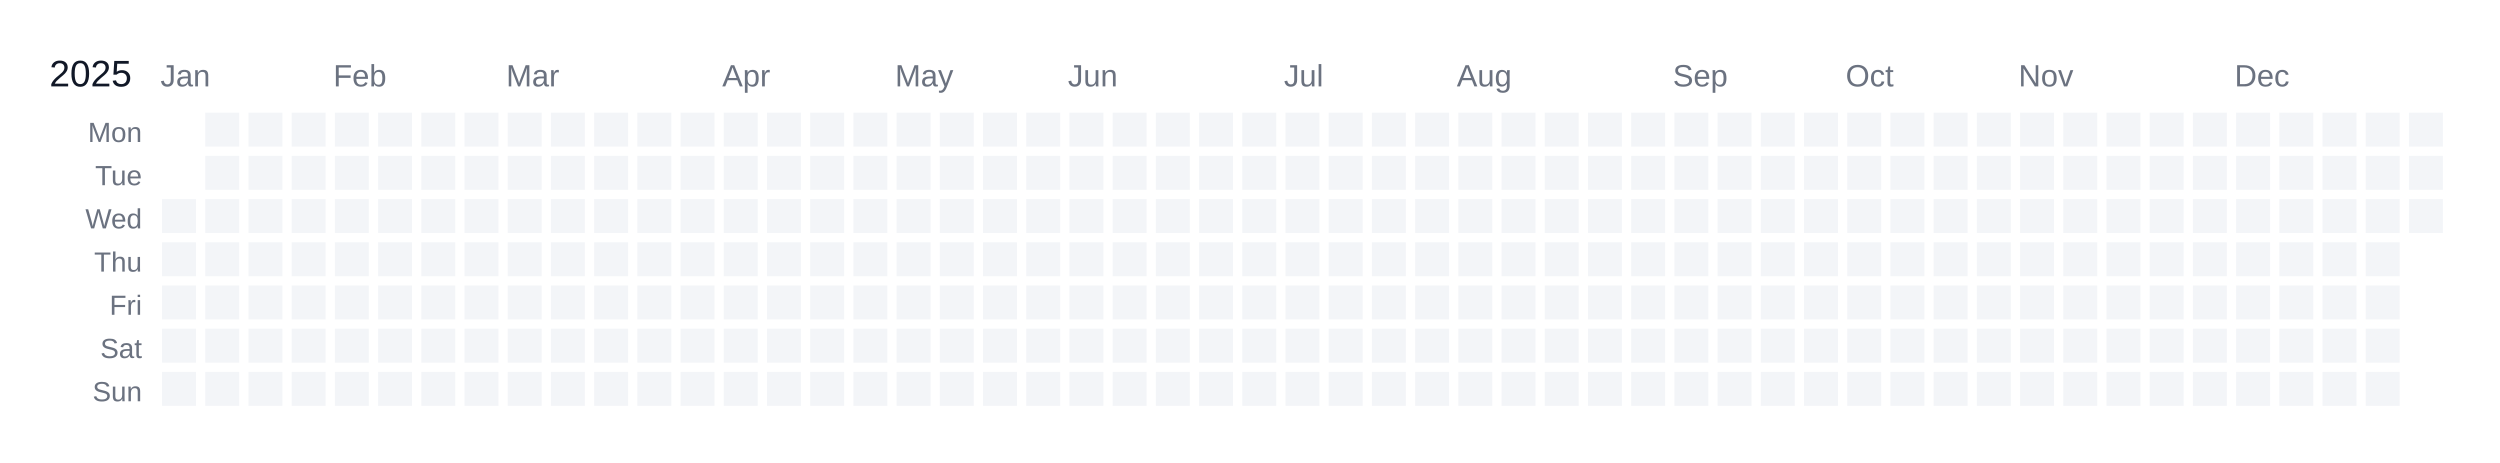
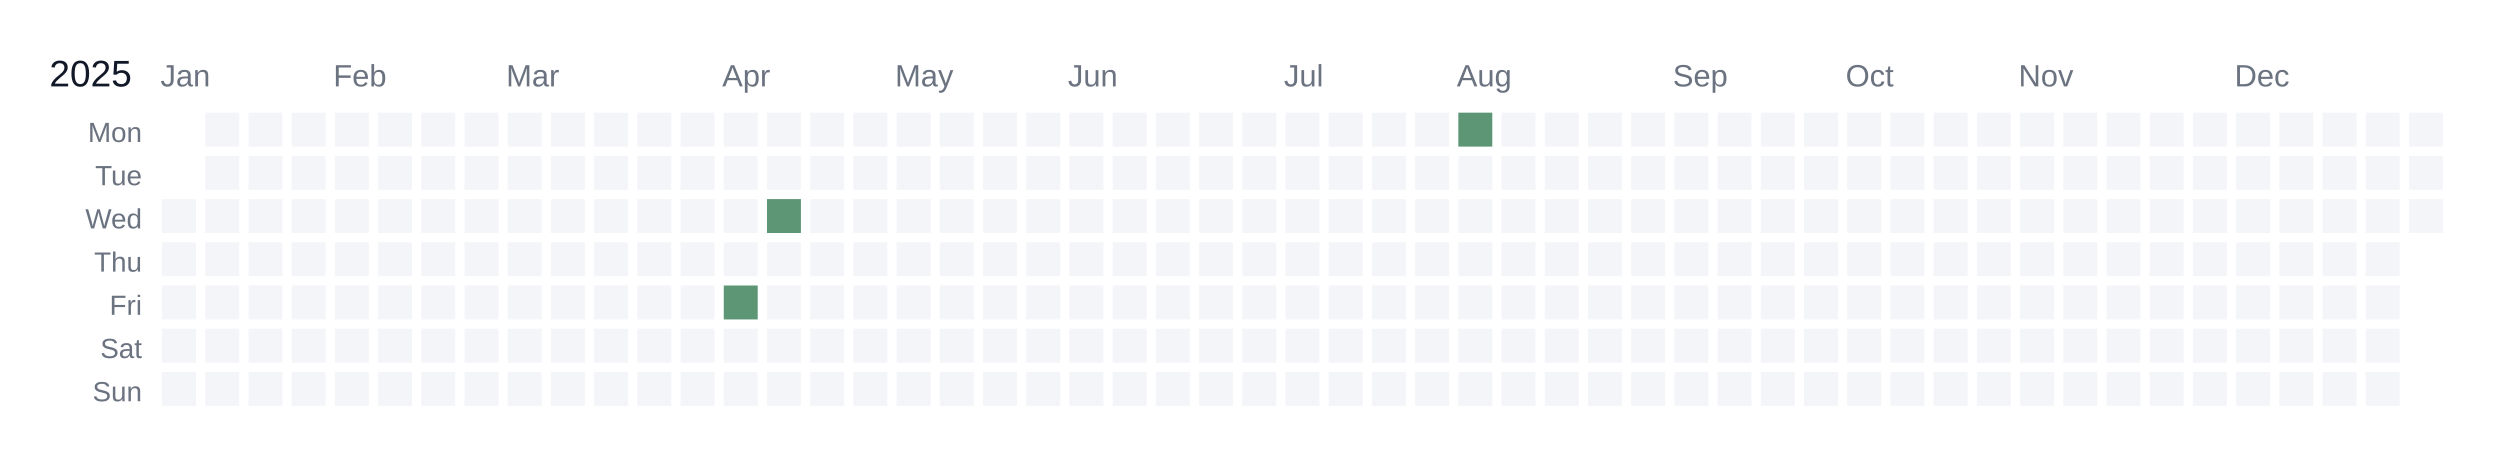
<svg xmlns="http://www.w3.org/2000/svg" width="810" height="150" viewBox="0 0 810 150">
  <rect width="810" height="150" fill="white" />
  <text x="16" y="28" font-size="12" fill="#111827" font-family="Arial, sans-serif">2025</text>
  <text x="52" y="28" font-size="10" fill="#6b7280" font-family="Arial, sans-serif">Jan</text>
  <text x="108" y="28" font-size="10" fill="#6b7280" font-family="Arial, sans-serif">Feb</text>
  <text x="164" y="28" font-size="10" fill="#6b7280" font-family="Arial, sans-serif">Mar</text>
  <text x="234" y="28" font-size="10" fill="#6b7280" font-family="Arial, sans-serif">Apr</text>
  <text x="290" y="28" font-size="10" fill="#6b7280" font-family="Arial, sans-serif">May</text>
  <text x="346" y="28" font-size="10" fill="#6b7280" font-family="Arial, sans-serif">Jun</text>
  <text x="416" y="28" font-size="10" fill="#6b7280" font-family="Arial, sans-serif">Jul</text>
  <text x="472" y="28" font-size="10" fill="#6b7280" font-family="Arial, sans-serif">Aug</text>
  <text x="542" y="28" font-size="10" fill="#6b7280" font-family="Arial, sans-serif">Sep</text>
  <text x="598" y="28" font-size="10" fill="#6b7280" font-family="Arial, sans-serif">Oct</text>
  <text x="654" y="28" font-size="10" fill="#6b7280" font-family="Arial, sans-serif">Nov</text>
  <text x="724" y="28" font-size="10" fill="#6b7280" font-family="Arial, sans-serif">Dec</text>
  <text x="46" y="46" font-size="9" fill="#6b7280" font-family="Arial, sans-serif" text-anchor="end">Mon</text>
  <text x="46" y="60" font-size="9" fill="#6b7280" font-family="Arial, sans-serif" text-anchor="end">Tue</text>
  <text x="46" y="74" font-size="9" fill="#6b7280" font-family="Arial, sans-serif" text-anchor="end">Wed</text>
  <text x="46" y="88" font-size="9" fill="#6b7280" font-family="Arial, sans-serif" text-anchor="end">Thu</text>
  <text x="46" y="102" font-size="9" fill="#6b7280" font-family="Arial, sans-serif" text-anchor="end">Fri</text>
  <text x="46" y="116" font-size="9" fill="#6b7280" font-family="Arial, sans-serif" text-anchor="end">Sat</text>
  <text x="46" y="130" font-size="9" fill="#6b7280" font-family="Arial, sans-serif" text-anchor="end">Sun</text>
  <g transform="translate(52,36)">
    <rect x="0" y="0" width="12" height="12" fill="#ffffff" stroke="#ffffff" stroke-width="1" />
    <rect x="0" y="14" width="12" height="12" fill="#ffffff" stroke="#ffffff" stroke-width="1" />
    <rect x="0" y="28" width="12" height="12" fill="#f3f5f8" stroke="#ffffff" stroke-width="1" data-date="2025-01-01" />
    <rect x="0" y="42" width="12" height="12" fill="#f3f5f8" stroke="#ffffff" stroke-width="1" data-date="2025-01-02" />
    <rect x="0" y="56" width="12" height="12" fill="#f3f5f8" stroke="#ffffff" stroke-width="1" data-date="2025-01-03" />
    <rect x="0" y="70" width="12" height="12" fill="#f3f5f8" stroke="#ffffff" stroke-width="1" data-date="2025-01-04" />
    <rect x="0" y="84" width="12" height="12" fill="#f3f5f8" stroke="#ffffff" stroke-width="1" data-date="2025-01-05" />
    <rect x="14" y="0" width="12" height="12" fill="#f3f5f8" stroke="#ffffff" stroke-width="1" data-date="2025-01-06" />
    <rect x="14" y="14" width="12" height="12" fill="#f3f5f8" stroke="#ffffff" stroke-width="1" data-date="2025-01-07" />
    <rect x="14" y="28" width="12" height="12" fill="#f3f5f8" stroke="#ffffff" stroke-width="1" data-date="2025-01-08" />
    <rect x="14" y="42" width="12" height="12" fill="#f3f5f8" stroke="#ffffff" stroke-width="1" data-date="2025-01-09" />
    <rect x="14" y="56" width="12" height="12" fill="#f3f5f8" stroke="#ffffff" stroke-width="1" data-date="2025-01-10" />
    <rect x="14" y="70" width="12" height="12" fill="#f3f5f8" stroke="#ffffff" stroke-width="1" data-date="2025-01-11" />
    <rect x="14" y="84" width="12" height="12" fill="#f3f5f8" stroke="#ffffff" stroke-width="1" data-date="2025-01-12" />
    <rect x="28" y="0" width="12" height="12" fill="#f3f5f8" stroke="#ffffff" stroke-width="1" data-date="2025-01-13" />
    <rect x="28" y="14" width="12" height="12" fill="#f3f5f8" stroke="#ffffff" stroke-width="1" data-date="2025-01-14" />
    <rect x="28" y="28" width="12" height="12" fill="#f3f5f8" stroke="#ffffff" stroke-width="1" data-date="2025-01-15" />
    <rect x="28" y="42" width="12" height="12" fill="#f3f5f8" stroke="#ffffff" stroke-width="1" data-date="2025-01-16" />
    <rect x="28" y="56" width="12" height="12" fill="#f3f5f8" stroke="#ffffff" stroke-width="1" data-date="2025-01-17" />
    <rect x="28" y="70" width="12" height="12" fill="#f3f5f8" stroke="#ffffff" stroke-width="1" data-date="2025-01-18" />
    <rect x="28" y="84" width="12" height="12" fill="#f3f5f8" stroke="#ffffff" stroke-width="1" data-date="2025-01-19" />
    <rect x="42" y="0" width="12" height="12" fill="#f3f5f8" stroke="#ffffff" stroke-width="1" data-date="2025-01-20" />
    <rect x="42" y="14" width="12" height="12" fill="#f3f5f8" stroke="#ffffff" stroke-width="1" data-date="2025-01-21" />
    <rect x="42" y="28" width="12" height="12" fill="#f3f5f8" stroke="#ffffff" stroke-width="1" data-date="2025-01-22" />
    <rect x="42" y="42" width="12" height="12" fill="#f3f5f8" stroke="#ffffff" stroke-width="1" data-date="2025-01-23" />
    <rect x="42" y="56" width="12" height="12" fill="#f3f5f8" stroke="#ffffff" stroke-width="1" data-date="2025-01-24" />
    <rect x="42" y="70" width="12" height="12" fill="#f3f5f8" stroke="#ffffff" stroke-width="1" data-date="2025-01-25" />
    <rect x="42" y="84" width="12" height="12" fill="#f3f5f8" stroke="#ffffff" stroke-width="1" data-date="2025-01-26" />
    <rect x="56" y="0" width="12" height="12" fill="#f3f5f8" stroke="#ffffff" stroke-width="1" data-date="2025-01-27" />
    <rect x="56" y="14" width="12" height="12" fill="#f3f5f8" stroke="#ffffff" stroke-width="1" data-date="2025-01-28" />
    <rect x="56" y="28" width="12" height="12" fill="#f3f5f8" stroke="#ffffff" stroke-width="1" data-date="2025-01-29" />
    <rect x="56" y="42" width="12" height="12" fill="#f3f5f8" stroke="#ffffff" stroke-width="1" data-date="2025-01-30" />
    <rect x="56" y="56" width="12" height="12" fill="#f3f5f8" stroke="#ffffff" stroke-width="1" data-date="2025-01-31" />
    <rect x="56" y="70" width="12" height="12" fill="#f3f5f8" stroke="#ffffff" stroke-width="1" data-date="2025-02-01" />
    <rect x="56" y="84" width="12" height="12" fill="#f3f5f8" stroke="#ffffff" stroke-width="1" data-date="2025-02-02" />
    <rect x="70" y="0" width="12" height="12" fill="#f3f5f8" stroke="#ffffff" stroke-width="1" data-date="2025-02-03" />
    <rect x="70" y="14" width="12" height="12" fill="#f3f5f8" stroke="#ffffff" stroke-width="1" data-date="2025-02-04" />
    <rect x="70" y="28" width="12" height="12" fill="#f3f5f8" stroke="#ffffff" stroke-width="1" data-date="2025-02-05" />
    <rect x="70" y="42" width="12" height="12" fill="#f3f5f8" stroke="#ffffff" stroke-width="1" data-date="2025-02-06" />
    <rect x="70" y="56" width="12" height="12" fill="#f3f5f8" stroke="#ffffff" stroke-width="1" data-date="2025-02-07" />
    <rect x="70" y="70" width="12" height="12" fill="#f3f5f8" stroke="#ffffff" stroke-width="1" data-date="2025-02-08" />
    <rect x="70" y="84" width="12" height="12" fill="#f3f5f8" stroke="#ffffff" stroke-width="1" data-date="2025-02-09" />
    <rect x="84" y="0" width="12" height="12" fill="#f3f5f8" stroke="#ffffff" stroke-width="1" data-date="2025-02-10" />
    <rect x="84" y="14" width="12" height="12" fill="#f3f5f8" stroke="#ffffff" stroke-width="1" data-date="2025-02-11" />
    <rect x="84" y="28" width="12" height="12" fill="#f3f5f8" stroke="#ffffff" stroke-width="1" data-date="2025-02-12" />
    <rect x="84" y="42" width="12" height="12" fill="#f3f5f8" stroke="#ffffff" stroke-width="1" data-date="2025-02-13" />
    <rect x="84" y="56" width="12" height="12" fill="#f3f5f8" stroke="#ffffff" stroke-width="1" data-date="2025-02-14" />
    <rect x="84" y="70" width="12" height="12" fill="#f3f5f8" stroke="#ffffff" stroke-width="1" data-date="2025-02-15" />
    <rect x="84" y="84" width="12" height="12" fill="#f3f5f8" stroke="#ffffff" stroke-width="1" data-date="2025-02-16" />
    <rect x="98" y="0" width="12" height="12" fill="#f3f5f8" stroke="#ffffff" stroke-width="1" data-date="2025-02-17" />
    <rect x="98" y="14" width="12" height="12" fill="#f3f5f8" stroke="#ffffff" stroke-width="1" data-date="2025-02-18" />
    <rect x="98" y="28" width="12" height="12" fill="#f3f5f8" stroke="#ffffff" stroke-width="1" data-date="2025-02-19" />
    <rect x="98" y="42" width="12" height="12" fill="#f3f5f8" stroke="#ffffff" stroke-width="1" data-date="2025-02-20" />
    <rect x="98" y="56" width="12" height="12" fill="#f3f5f8" stroke="#ffffff" stroke-width="1" data-date="2025-02-21" />
    <rect x="98" y="70" width="12" height="12" fill="#f3f5f8" stroke="#ffffff" stroke-width="1" data-date="2025-02-22" />
    <rect x="98" y="84" width="12" height="12" fill="#f3f5f8" stroke="#ffffff" stroke-width="1" data-date="2025-02-23" />
    <rect x="112" y="0" width="12" height="12" fill="#f3f5f8" stroke="#ffffff" stroke-width="1" data-date="2025-02-24" />
    <rect x="112" y="14" width="12" height="12" fill="#f3f5f8" stroke="#ffffff" stroke-width="1" data-date="2025-02-25" />
    <rect x="112" y="28" width="12" height="12" fill="#f3f5f8" stroke="#ffffff" stroke-width="1" data-date="2025-02-26" />
    <rect x="112" y="42" width="12" height="12" fill="#f3f5f8" stroke="#ffffff" stroke-width="1" data-date="2025-02-27" />
    <rect x="112" y="56" width="12" height="12" fill="#f3f5f8" stroke="#ffffff" stroke-width="1" data-date="2025-02-28" />
    <rect x="112" y="70" width="12" height="12" fill="#f3f5f8" stroke="#ffffff" stroke-width="1" data-date="2025-03-01" />
    <rect x="112" y="84" width="12" height="12" fill="#f3f5f8" stroke="#ffffff" stroke-width="1" data-date="2025-03-02" />
    <rect x="126" y="0" width="12" height="12" fill="#f3f5f8" stroke="#ffffff" stroke-width="1" data-date="2025-03-03" />
    <rect x="126" y="14" width="12" height="12" fill="#f3f5f8" stroke="#ffffff" stroke-width="1" data-date="2025-03-04" />
    <rect x="126" y="28" width="12" height="12" fill="#f3f5f8" stroke="#ffffff" stroke-width="1" data-date="2025-03-05" />
    <rect x="126" y="42" width="12" height="12" fill="#f3f5f8" stroke="#ffffff" stroke-width="1" data-date="2025-03-06" />
    <rect x="126" y="56" width="12" height="12" fill="#f3f5f8" stroke="#ffffff" stroke-width="1" data-date="2025-03-07" />
    <rect x="126" y="70" width="12" height="12" fill="#f3f5f8" stroke="#ffffff" stroke-width="1" data-date="2025-03-08" />
    <rect x="126" y="84" width="12" height="12" fill="#f3f5f8" stroke="#ffffff" stroke-width="1" data-date="2025-03-09" />
    <rect x="140" y="0" width="12" height="12" fill="#f3f5f8" stroke="#ffffff" stroke-width="1" data-date="2025-03-10" />
    <rect x="140" y="14" width="12" height="12" fill="#f3f5f8" stroke="#ffffff" stroke-width="1" data-date="2025-03-11" />
    <rect x="140" y="28" width="12" height="12" fill="#f3f5f8" stroke="#ffffff" stroke-width="1" data-date="2025-03-12" />
    <rect x="140" y="42" width="12" height="12" fill="#f3f5f8" stroke="#ffffff" stroke-width="1" data-date="2025-03-13" />
    <rect x="140" y="56" width="12" height="12" fill="#f3f5f8" stroke="#ffffff" stroke-width="1" data-date="2025-03-14" />
    <rect x="140" y="70" width="12" height="12" fill="#f3f5f8" stroke="#ffffff" stroke-width="1" data-date="2025-03-15" />
    <rect x="140" y="84" width="12" height="12" fill="#f3f5f8" stroke="#ffffff" stroke-width="1" data-date="2025-03-16" />
    <rect x="154" y="0" width="12" height="12" fill="#f3f5f8" stroke="#ffffff" stroke-width="1" data-date="2025-03-17" />
    <rect x="154" y="14" width="12" height="12" fill="#f3f5f8" stroke="#ffffff" stroke-width="1" data-date="2025-03-18" />
    <rect x="154" y="28" width="12" height="12" fill="#f3f5f8" stroke="#ffffff" stroke-width="1" data-date="2025-03-19" />
    <rect x="154" y="42" width="12" height="12" fill="#f3f5f8" stroke="#ffffff" stroke-width="1" data-date="2025-03-20" />
    <rect x="154" y="56" width="12" height="12" fill="#f3f5f8" stroke="#ffffff" stroke-width="1" data-date="2025-03-21" />
    <rect x="154" y="70" width="12" height="12" fill="#f3f5f8" stroke="#ffffff" stroke-width="1" data-date="2025-03-22" />
    <rect x="154" y="84" width="12" height="12" fill="#f3f5f8" stroke="#ffffff" stroke-width="1" data-date="2025-03-23" />
    <rect x="168" y="0" width="12" height="12" fill="#f3f5f8" stroke="#ffffff" stroke-width="1" data-date="2025-03-24" />
    <rect x="168" y="14" width="12" height="12" fill="#f3f5f8" stroke="#ffffff" stroke-width="1" data-date="2025-03-25" />
    <rect x="168" y="28" width="12" height="12" fill="#f3f5f8" stroke="#ffffff" stroke-width="1" data-date="2025-03-26" />
    <rect x="168" y="42" width="12" height="12" fill="#f3f5f8" stroke="#ffffff" stroke-width="1" data-date="2025-03-27" />
    <rect x="168" y="56" width="12" height="12" fill="#f3f5f8" stroke="#ffffff" stroke-width="1" data-date="2025-03-28" />
    <rect x="168" y="70" width="12" height="12" fill="#f3f5f8" stroke="#ffffff" stroke-width="1" data-date="2025-03-29" />
    <rect x="168" y="84" width="12" height="12" fill="#f3f5f8" stroke="#ffffff" stroke-width="1" data-date="2025-03-30" />
    <rect x="182" y="0" width="12" height="12" fill="#f3f5f8" stroke="#ffffff" stroke-width="1" data-date="2025-03-31" />
    <rect x="182" y="14" width="12" height="12" fill="#f3f5f8" stroke="#ffffff" stroke-width="1" data-date="2025-04-01" />
    <rect x="182" y="28" width="12" height="12" fill="#f3f5f8" stroke="#ffffff" stroke-width="1" data-date="2025-04-02" />
    <rect x="182" y="42" width="12" height="12" fill="#f3f5f8" stroke="#ffffff" stroke-width="1" data-date="2025-04-03" />
-     <rect x="182" y="56" width="12" height="12" fill="#f3f5f8" stroke="#ffffff" stroke-width="1" data-date="2025-04-04" />
+     <rect x="182" y="56" width="12" height="12" fill="#5c9674" stroke="#ffffff" stroke-width="1" data-date="2025-04-04" />
    <rect x="182" y="70" width="12" height="12" fill="#f3f5f8" stroke="#ffffff" stroke-width="1" data-date="2025-04-05" />
    <rect x="182" y="84" width="12" height="12" fill="#f3f5f8" stroke="#ffffff" stroke-width="1" data-date="2025-04-06" />
    <rect x="196" y="0" width="12" height="12" fill="#f3f5f8" stroke="#ffffff" stroke-width="1" data-date="2025-04-07" />
    <rect x="196" y="14" width="12" height="12" fill="#f3f5f8" stroke="#ffffff" stroke-width="1" data-date="2025-04-08" />
-     <rect x="196" y="28" width="12" height="12" fill="#f3f5f8" stroke="#ffffff" stroke-width="1" data-date="2025-04-09" />
+     <rect x="196" y="28" width="12" height="12" fill="#5c9674" stroke="#ffffff" stroke-width="1" data-date="2025-04-09" />
    <rect x="196" y="42" width="12" height="12" fill="#f3f5f8" stroke="#ffffff" stroke-width="1" data-date="2025-04-10" />
    <rect x="196" y="56" width="12" height="12" fill="#f3f5f8" stroke="#ffffff" stroke-width="1" data-date="2025-04-11" />
    <rect x="196" y="70" width="12" height="12" fill="#f3f5f8" stroke="#ffffff" stroke-width="1" data-date="2025-04-12" />
    <rect x="196" y="84" width="12" height="12" fill="#f3f5f8" stroke="#ffffff" stroke-width="1" data-date="2025-04-13" />
    <rect x="210" y="0" width="12" height="12" fill="#f3f5f8" stroke="#ffffff" stroke-width="1" data-date="2025-04-14" />
    <rect x="210" y="14" width="12" height="12" fill="#f3f5f8" stroke="#ffffff" stroke-width="1" data-date="2025-04-15" />
    <rect x="210" y="28" width="12" height="12" fill="#f3f5f8" stroke="#ffffff" stroke-width="1" data-date="2025-04-16" />
    <rect x="210" y="42" width="12" height="12" fill="#f3f5f8" stroke="#ffffff" stroke-width="1" data-date="2025-04-17" />
    <rect x="210" y="56" width="12" height="12" fill="#f3f5f8" stroke="#ffffff" stroke-width="1" data-date="2025-04-18" />
    <rect x="210" y="70" width="12" height="12" fill="#f3f5f8" stroke="#ffffff" stroke-width="1" data-date="2025-04-19" />
    <rect x="210" y="84" width="12" height="12" fill="#f3f5f8" stroke="#ffffff" stroke-width="1" data-date="2025-04-20" />
    <rect x="224" y="0" width="12" height="12" fill="#f3f5f8" stroke="#ffffff" stroke-width="1" data-date="2025-04-21" />
    <rect x="224" y="14" width="12" height="12" fill="#f3f5f8" stroke="#ffffff" stroke-width="1" data-date="2025-04-22" />
    <rect x="224" y="28" width="12" height="12" fill="#f3f5f8" stroke="#ffffff" stroke-width="1" data-date="2025-04-23" />
    <rect x="224" y="42" width="12" height="12" fill="#f3f5f8" stroke="#ffffff" stroke-width="1" data-date="2025-04-24" />
    <rect x="224" y="56" width="12" height="12" fill="#f3f5f8" stroke="#ffffff" stroke-width="1" data-date="2025-04-25" />
    <rect x="224" y="70" width="12" height="12" fill="#f3f5f8" stroke="#ffffff" stroke-width="1" data-date="2025-04-26" />
    <rect x="224" y="84" width="12" height="12" fill="#f3f5f8" stroke="#ffffff" stroke-width="1" data-date="2025-04-27" />
    <rect x="238" y="0" width="12" height="12" fill="#f3f5f8" stroke="#ffffff" stroke-width="1" data-date="2025-04-28" />
    <rect x="238" y="14" width="12" height="12" fill="#f3f5f8" stroke="#ffffff" stroke-width="1" data-date="2025-04-29" />
    <rect x="238" y="28" width="12" height="12" fill="#f3f5f8" stroke="#ffffff" stroke-width="1" data-date="2025-04-30" />
    <rect x="238" y="42" width="12" height="12" fill="#f3f5f8" stroke="#ffffff" stroke-width="1" data-date="2025-05-01" />
    <rect x="238" y="56" width="12" height="12" fill="#f3f5f8" stroke="#ffffff" stroke-width="1" data-date="2025-05-02" />
    <rect x="238" y="70" width="12" height="12" fill="#f3f5f8" stroke="#ffffff" stroke-width="1" data-date="2025-05-03" />
    <rect x="238" y="84" width="12" height="12" fill="#f3f5f8" stroke="#ffffff" stroke-width="1" data-date="2025-05-04" />
    <rect x="252" y="0" width="12" height="12" fill="#f3f5f8" stroke="#ffffff" stroke-width="1" data-date="2025-05-05" />
    <rect x="252" y="14" width="12" height="12" fill="#f3f5f8" stroke="#ffffff" stroke-width="1" data-date="2025-05-06" />
    <rect x="252" y="28" width="12" height="12" fill="#f3f5f8" stroke="#ffffff" stroke-width="1" data-date="2025-05-07" />
    <rect x="252" y="42" width="12" height="12" fill="#f3f5f8" stroke="#ffffff" stroke-width="1" data-date="2025-05-08" />
    <rect x="252" y="56" width="12" height="12" fill="#f3f5f8" stroke="#ffffff" stroke-width="1" data-date="2025-05-09" />
    <rect x="252" y="70" width="12" height="12" fill="#f3f5f8" stroke="#ffffff" stroke-width="1" data-date="2025-05-10" />
    <rect x="252" y="84" width="12" height="12" fill="#f3f5f8" stroke="#ffffff" stroke-width="1" data-date="2025-05-11" />
    <rect x="266" y="0" width="12" height="12" fill="#f3f5f8" stroke="#ffffff" stroke-width="1" data-date="2025-05-12" />
    <rect x="266" y="14" width="12" height="12" fill="#f3f5f8" stroke="#ffffff" stroke-width="1" data-date="2025-05-13" />
    <rect x="266" y="28" width="12" height="12" fill="#f3f5f8" stroke="#ffffff" stroke-width="1" data-date="2025-05-14" />
    <rect x="266" y="42" width="12" height="12" fill="#f3f5f8" stroke="#ffffff" stroke-width="1" data-date="2025-05-15" />
    <rect x="266" y="56" width="12" height="12" fill="#f3f5f8" stroke="#ffffff" stroke-width="1" data-date="2025-05-16" />
    <rect x="266" y="70" width="12" height="12" fill="#f3f5f8" stroke="#ffffff" stroke-width="1" data-date="2025-05-17" />
    <rect x="266" y="84" width="12" height="12" fill="#f3f5f8" stroke="#ffffff" stroke-width="1" data-date="2025-05-18" />
    <rect x="280" y="0" width="12" height="12" fill="#f3f5f8" stroke="#ffffff" stroke-width="1" data-date="2025-05-19" />
    <rect x="280" y="14" width="12" height="12" fill="#f3f5f8" stroke="#ffffff" stroke-width="1" data-date="2025-05-20" />
    <rect x="280" y="28" width="12" height="12" fill="#f3f5f8" stroke="#ffffff" stroke-width="1" data-date="2025-05-21" />
    <rect x="280" y="42" width="12" height="12" fill="#f3f5f8" stroke="#ffffff" stroke-width="1" data-date="2025-05-22" />
    <rect x="280" y="56" width="12" height="12" fill="#f3f5f8" stroke="#ffffff" stroke-width="1" data-date="2025-05-23" />
    <rect x="280" y="70" width="12" height="12" fill="#f3f5f8" stroke="#ffffff" stroke-width="1" data-date="2025-05-24" />
    <rect x="280" y="84" width="12" height="12" fill="#f3f5f8" stroke="#ffffff" stroke-width="1" data-date="2025-05-25" />
    <rect x="294" y="0" width="12" height="12" fill="#f3f5f8" stroke="#ffffff" stroke-width="1" data-date="2025-05-26" />
    <rect x="294" y="14" width="12" height="12" fill="#f3f5f8" stroke="#ffffff" stroke-width="1" data-date="2025-05-27" />
    <rect x="294" y="28" width="12" height="12" fill="#f3f5f8" stroke="#ffffff" stroke-width="1" data-date="2025-05-28" />
    <rect x="294" y="42" width="12" height="12" fill="#f3f5f8" stroke="#ffffff" stroke-width="1" data-date="2025-05-29" />
    <rect x="294" y="56" width="12" height="12" fill="#f3f5f8" stroke="#ffffff" stroke-width="1" data-date="2025-05-30" />
    <rect x="294" y="70" width="12" height="12" fill="#f3f5f8" stroke="#ffffff" stroke-width="1" data-date="2025-05-31" />
    <rect x="294" y="84" width="12" height="12" fill="#f3f5f8" stroke="#ffffff" stroke-width="1" data-date="2025-06-01" />
    <rect x="308" y="0" width="12" height="12" fill="#f3f5f8" stroke="#ffffff" stroke-width="1" data-date="2025-06-02" />
    <rect x="308" y="14" width="12" height="12" fill="#f3f5f8" stroke="#ffffff" stroke-width="1" data-date="2025-06-03" />
    <rect x="308" y="28" width="12" height="12" fill="#f3f5f8" stroke="#ffffff" stroke-width="1" data-date="2025-06-04" />
    <rect x="308" y="42" width="12" height="12" fill="#f3f5f8" stroke="#ffffff" stroke-width="1" data-date="2025-06-05" />
    <rect x="308" y="56" width="12" height="12" fill="#f3f5f8" stroke="#ffffff" stroke-width="1" data-date="2025-06-06" />
    <rect x="308" y="70" width="12" height="12" fill="#f3f5f8" stroke="#ffffff" stroke-width="1" data-date="2025-06-07" />
    <rect x="308" y="84" width="12" height="12" fill="#f3f5f8" stroke="#ffffff" stroke-width="1" data-date="2025-06-08" />
    <rect x="322" y="0" width="12" height="12" fill="#f3f5f8" stroke="#ffffff" stroke-width="1" data-date="2025-06-09" />
    <rect x="322" y="14" width="12" height="12" fill="#f3f5f8" stroke="#ffffff" stroke-width="1" data-date="2025-06-10" />
    <rect x="322" y="28" width="12" height="12" fill="#f3f5f8" stroke="#ffffff" stroke-width="1" data-date="2025-06-11" />
    <rect x="322" y="42" width="12" height="12" fill="#f3f5f8" stroke="#ffffff" stroke-width="1" data-date="2025-06-12" />
    <rect x="322" y="56" width="12" height="12" fill="#f3f5f8" stroke="#ffffff" stroke-width="1" data-date="2025-06-13" />
    <rect x="322" y="70" width="12" height="12" fill="#f3f5f8" stroke="#ffffff" stroke-width="1" data-date="2025-06-14" />
    <rect x="322" y="84" width="12" height="12" fill="#f3f5f8" stroke="#ffffff" stroke-width="1" data-date="2025-06-15" />
    <rect x="336" y="0" width="12" height="12" fill="#f3f5f8" stroke="#ffffff" stroke-width="1" data-date="2025-06-16" />
    <rect x="336" y="14" width="12" height="12" fill="#f3f5f8" stroke="#ffffff" stroke-width="1" data-date="2025-06-17" />
    <rect x="336" y="28" width="12" height="12" fill="#f3f5f8" stroke="#ffffff" stroke-width="1" data-date="2025-06-18" />
    <rect x="336" y="42" width="12" height="12" fill="#f3f5f8" stroke="#ffffff" stroke-width="1" data-date="2025-06-19" />
    <rect x="336" y="56" width="12" height="12" fill="#f3f5f8" stroke="#ffffff" stroke-width="1" data-date="2025-06-20" />
    <rect x="336" y="70" width="12" height="12" fill="#f3f5f8" stroke="#ffffff" stroke-width="1" data-date="2025-06-21" />
    <rect x="336" y="84" width="12" height="12" fill="#f3f5f8" stroke="#ffffff" stroke-width="1" data-date="2025-06-22" />
    <rect x="350" y="0" width="12" height="12" fill="#f3f5f8" stroke="#ffffff" stroke-width="1" data-date="2025-06-23" />
    <rect x="350" y="14" width="12" height="12" fill="#f3f5f8" stroke="#ffffff" stroke-width="1" data-date="2025-06-24" />
    <rect x="350" y="28" width="12" height="12" fill="#f3f5f8" stroke="#ffffff" stroke-width="1" data-date="2025-06-25" />
    <rect x="350" y="42" width="12" height="12" fill="#f3f5f8" stroke="#ffffff" stroke-width="1" data-date="2025-06-26" />
    <rect x="350" y="56" width="12" height="12" fill="#f3f5f8" stroke="#ffffff" stroke-width="1" data-date="2025-06-27" />
    <rect x="350" y="70" width="12" height="12" fill="#f3f5f8" stroke="#ffffff" stroke-width="1" data-date="2025-06-28" />
    <rect x="350" y="84" width="12" height="12" fill="#f3f5f8" stroke="#ffffff" stroke-width="1" data-date="2025-06-29" />
    <rect x="364" y="0" width="12" height="12" fill="#f3f5f8" stroke="#ffffff" stroke-width="1" data-date="2025-06-30" />
    <rect x="364" y="14" width="12" height="12" fill="#f3f5f8" stroke="#ffffff" stroke-width="1" data-date="2025-07-01" />
    <rect x="364" y="28" width="12" height="12" fill="#f3f5f8" stroke="#ffffff" stroke-width="1" data-date="2025-07-02" />
    <rect x="364" y="42" width="12" height="12" fill="#f3f5f8" stroke="#ffffff" stroke-width="1" data-date="2025-07-03" />
    <rect x="364" y="56" width="12" height="12" fill="#f3f5f8" stroke="#ffffff" stroke-width="1" data-date="2025-07-04" />
    <rect x="364" y="70" width="12" height="12" fill="#f3f5f8" stroke="#ffffff" stroke-width="1" data-date="2025-07-05" />
    <rect x="364" y="84" width="12" height="12" fill="#f3f5f8" stroke="#ffffff" stroke-width="1" data-date="2025-07-06" />
    <rect x="378" y="0" width="12" height="12" fill="#f3f5f8" stroke="#ffffff" stroke-width="1" data-date="2025-07-07" />
    <rect x="378" y="14" width="12" height="12" fill="#f3f5f8" stroke="#ffffff" stroke-width="1" data-date="2025-07-08" />
    <rect x="378" y="28" width="12" height="12" fill="#f3f5f8" stroke="#ffffff" stroke-width="1" data-date="2025-07-09" />
    <rect x="378" y="42" width="12" height="12" fill="#f3f5f8" stroke="#ffffff" stroke-width="1" data-date="2025-07-10" />
    <rect x="378" y="56" width="12" height="12" fill="#f3f5f8" stroke="#ffffff" stroke-width="1" data-date="2025-07-11" />
    <rect x="378" y="70" width="12" height="12" fill="#f3f5f8" stroke="#ffffff" stroke-width="1" data-date="2025-07-12" />
    <rect x="378" y="84" width="12" height="12" fill="#f3f5f8" stroke="#ffffff" stroke-width="1" data-date="2025-07-13" />
    <rect x="392" y="0" width="12" height="12" fill="#f3f5f8" stroke="#ffffff" stroke-width="1" data-date="2025-07-14" />
    <rect x="392" y="14" width="12" height="12" fill="#f3f5f8" stroke="#ffffff" stroke-width="1" data-date="2025-07-15" />
    <rect x="392" y="28" width="12" height="12" fill="#f3f5f8" stroke="#ffffff" stroke-width="1" data-date="2025-07-16" />
    <rect x="392" y="42" width="12" height="12" fill="#f3f5f8" stroke="#ffffff" stroke-width="1" data-date="2025-07-17" />
    <rect x="392" y="56" width="12" height="12" fill="#f3f5f8" stroke="#ffffff" stroke-width="1" data-date="2025-07-18" />
    <rect x="392" y="70" width="12" height="12" fill="#f3f5f8" stroke="#ffffff" stroke-width="1" data-date="2025-07-19" />
    <rect x="392" y="84" width="12" height="12" fill="#f3f5f8" stroke="#ffffff" stroke-width="1" data-date="2025-07-20" />
    <rect x="406" y="0" width="12" height="12" fill="#f3f5f8" stroke="#ffffff" stroke-width="1" data-date="2025-07-21" />
    <rect x="406" y="14" width="12" height="12" fill="#f3f5f8" stroke="#ffffff" stroke-width="1" data-date="2025-07-22" />
    <rect x="406" y="28" width="12" height="12" fill="#f3f5f8" stroke="#ffffff" stroke-width="1" data-date="2025-07-23" />
    <rect x="406" y="42" width="12" height="12" fill="#f3f5f8" stroke="#ffffff" stroke-width="1" data-date="2025-07-24" />
    <rect x="406" y="56" width="12" height="12" fill="#f3f5f8" stroke="#ffffff" stroke-width="1" data-date="2025-07-25" />
    <rect x="406" y="70" width="12" height="12" fill="#f3f5f8" stroke="#ffffff" stroke-width="1" data-date="2025-07-26" />
    <rect x="406" y="84" width="12" height="12" fill="#f3f5f8" stroke="#ffffff" stroke-width="1" data-date="2025-07-27" />
-     <rect x="420" y="0" width="12" height="12" fill="#f3f5f8" stroke="#ffffff" stroke-width="1" data-date="2025-07-28" />
+     <rect x="420" y="0" width="12" height="12" fill="#5c9674" stroke="#ffffff" stroke-width="1" data-date="2025-07-28" />
    <rect x="420" y="14" width="12" height="12" fill="#f3f5f8" stroke="#ffffff" stroke-width="1" data-date="2025-07-29" />
    <rect x="420" y="28" width="12" height="12" fill="#f3f5f8" stroke="#ffffff" stroke-width="1" data-date="2025-07-30" />
    <rect x="420" y="42" width="12" height="12" fill="#f3f5f8" stroke="#ffffff" stroke-width="1" data-date="2025-07-31" />
    <rect x="420" y="56" width="12" height="12" fill="#f3f5f8" stroke="#ffffff" stroke-width="1" data-date="2025-08-01" />
    <rect x="420" y="70" width="12" height="12" fill="#f3f5f8" stroke="#ffffff" stroke-width="1" data-date="2025-08-02" />
    <rect x="420" y="84" width="12" height="12" fill="#f3f5f8" stroke="#ffffff" stroke-width="1" data-date="2025-08-03" />
    <rect x="434" y="0" width="12" height="12" fill="#f3f5f8" stroke="#ffffff" stroke-width="1" data-date="2025-08-04" />
    <rect x="434" y="14" width="12" height="12" fill="#f3f5f8" stroke="#ffffff" stroke-width="1" data-date="2025-08-05" />
    <rect x="434" y="28" width="12" height="12" fill="#f3f5f8" stroke="#ffffff" stroke-width="1" data-date="2025-08-06" />
    <rect x="434" y="42" width="12" height="12" fill="#f3f5f8" stroke="#ffffff" stroke-width="1" data-date="2025-08-07" />
    <rect x="434" y="56" width="12" height="12" fill="#f3f5f8" stroke="#ffffff" stroke-width="1" data-date="2025-08-08" />
    <rect x="434" y="70" width="12" height="12" fill="#f3f5f8" stroke="#ffffff" stroke-width="1" data-date="2025-08-09" />
    <rect x="434" y="84" width="12" height="12" fill="#f3f5f8" stroke="#ffffff" stroke-width="1" data-date="2025-08-10" />
    <rect x="448" y="0" width="12" height="12" fill="#f3f5f8" stroke="#ffffff" stroke-width="1" data-date="2025-08-11" />
    <rect x="448" y="14" width="12" height="12" fill="#f3f5f8" stroke="#ffffff" stroke-width="1" data-date="2025-08-12" />
    <rect x="448" y="28" width="12" height="12" fill="#f3f5f8" stroke="#ffffff" stroke-width="1" data-date="2025-08-13" />
    <rect x="448" y="42" width="12" height="12" fill="#f3f5f8" stroke="#ffffff" stroke-width="1" data-date="2025-08-14" />
    <rect x="448" y="56" width="12" height="12" fill="#f3f5f8" stroke="#ffffff" stroke-width="1" data-date="2025-08-15" />
    <rect x="448" y="70" width="12" height="12" fill="#f3f5f8" stroke="#ffffff" stroke-width="1" data-date="2025-08-16" />
    <rect x="448" y="84" width="12" height="12" fill="#f3f5f8" stroke="#ffffff" stroke-width="1" data-date="2025-08-17" />
    <rect x="462" y="0" width="12" height="12" fill="#f3f5f8" stroke="#ffffff" stroke-width="1" data-date="2025-08-18" />
    <rect x="462" y="14" width="12" height="12" fill="#f3f5f8" stroke="#ffffff" stroke-width="1" data-date="2025-08-19" />
    <rect x="462" y="28" width="12" height="12" fill="#f3f5f8" stroke="#ffffff" stroke-width="1" data-date="2025-08-20" />
    <rect x="462" y="42" width="12" height="12" fill="#f3f5f8" stroke="#ffffff" stroke-width="1" data-date="2025-08-21" />
    <rect x="462" y="56" width="12" height="12" fill="#f3f5f8" stroke="#ffffff" stroke-width="1" data-date="2025-08-22" />
    <rect x="462" y="70" width="12" height="12" fill="#f3f5f8" stroke="#ffffff" stroke-width="1" data-date="2025-08-23" />
    <rect x="462" y="84" width="12" height="12" fill="#f3f5f8" stroke="#ffffff" stroke-width="1" data-date="2025-08-24" />
    <rect x="476" y="0" width="12" height="12" fill="#f3f5f8" stroke="#ffffff" stroke-width="1" data-date="2025-08-25" />
    <rect x="476" y="14" width="12" height="12" fill="#f3f5f8" stroke="#ffffff" stroke-width="1" data-date="2025-08-26" />
    <rect x="476" y="28" width="12" height="12" fill="#f3f5f8" stroke="#ffffff" stroke-width="1" data-date="2025-08-27" />
    <rect x="476" y="42" width="12" height="12" fill="#f3f5f8" stroke="#ffffff" stroke-width="1" data-date="2025-08-28" />
    <rect x="476" y="56" width="12" height="12" fill="#f3f5f8" stroke="#ffffff" stroke-width="1" data-date="2025-08-29" />
    <rect x="476" y="70" width="12" height="12" fill="#f3f5f8" stroke="#ffffff" stroke-width="1" data-date="2025-08-30" />
    <rect x="476" y="84" width="12" height="12" fill="#f3f5f8" stroke="#ffffff" stroke-width="1" data-date="2025-08-31" />
    <rect x="490" y="0" width="12" height="12" fill="#f3f5f8" stroke="#ffffff" stroke-width="1" data-date="2025-09-01" />
    <rect x="490" y="14" width="12" height="12" fill="#f3f5f8" stroke="#ffffff" stroke-width="1" data-date="2025-09-02" />
    <rect x="490" y="28" width="12" height="12" fill="#f3f5f8" stroke="#ffffff" stroke-width="1" data-date="2025-09-03" />
    <rect x="490" y="42" width="12" height="12" fill="#f3f5f8" stroke="#ffffff" stroke-width="1" data-date="2025-09-04" />
    <rect x="490" y="56" width="12" height="12" fill="#f3f5f8" stroke="#ffffff" stroke-width="1" data-date="2025-09-05" />
    <rect x="490" y="70" width="12" height="12" fill="#f3f5f8" stroke="#ffffff" stroke-width="1" data-date="2025-09-06" />
    <rect x="490" y="84" width="12" height="12" fill="#f3f5f8" stroke="#ffffff" stroke-width="1" data-date="2025-09-07" />
    <rect x="504" y="0" width="12" height="12" fill="#f3f5f8" stroke="#ffffff" stroke-width="1" data-date="2025-09-08" />
    <rect x="504" y="14" width="12" height="12" fill="#f3f5f8" stroke="#ffffff" stroke-width="1" data-date="2025-09-09" />
    <rect x="504" y="28" width="12" height="12" fill="#f3f5f8" stroke="#ffffff" stroke-width="1" data-date="2025-09-10" />
    <rect x="504" y="42" width="12" height="12" fill="#f3f5f8" stroke="#ffffff" stroke-width="1" data-date="2025-09-11" />
    <rect x="504" y="56" width="12" height="12" fill="#f3f5f8" stroke="#ffffff" stroke-width="1" data-date="2025-09-12" />
    <rect x="504" y="70" width="12" height="12" fill="#f3f5f8" stroke="#ffffff" stroke-width="1" data-date="2025-09-13" />
    <rect x="504" y="84" width="12" height="12" fill="#f3f5f8" stroke="#ffffff" stroke-width="1" data-date="2025-09-14" />
    <rect x="518" y="0" width="12" height="12" fill="#f3f5f8" stroke="#ffffff" stroke-width="1" data-date="2025-09-15" />
    <rect x="518" y="14" width="12" height="12" fill="#f3f5f8" stroke="#ffffff" stroke-width="1" data-date="2025-09-16" />
    <rect x="518" y="28" width="12" height="12" fill="#f3f5f8" stroke="#ffffff" stroke-width="1" data-date="2025-09-17" />
    <rect x="518" y="42" width="12" height="12" fill="#f3f5f8" stroke="#ffffff" stroke-width="1" data-date="2025-09-18" />
    <rect x="518" y="56" width="12" height="12" fill="#f3f5f8" stroke="#ffffff" stroke-width="1" data-date="2025-09-19" />
    <rect x="518" y="70" width="12" height="12" fill="#f3f5f8" stroke="#ffffff" stroke-width="1" data-date="2025-09-20" />
    <rect x="518" y="84" width="12" height="12" fill="#f3f5f8" stroke="#ffffff" stroke-width="1" data-date="2025-09-21" />
    <rect x="532" y="0" width="12" height="12" fill="#f3f5f8" stroke="#ffffff" stroke-width="1" data-date="2025-09-22" />
    <rect x="532" y="14" width="12" height="12" fill="#f3f5f8" stroke="#ffffff" stroke-width="1" data-date="2025-09-23" />
    <rect x="532" y="28" width="12" height="12" fill="#f3f5f8" stroke="#ffffff" stroke-width="1" data-date="2025-09-24" />
    <rect x="532" y="42" width="12" height="12" fill="#f3f5f8" stroke="#ffffff" stroke-width="1" data-date="2025-09-25" />
    <rect x="532" y="56" width="12" height="12" fill="#f3f5f8" stroke="#ffffff" stroke-width="1" data-date="2025-09-26" />
    <rect x="532" y="70" width="12" height="12" fill="#f3f5f8" stroke="#ffffff" stroke-width="1" data-date="2025-09-27" />
    <rect x="532" y="84" width="12" height="12" fill="#f3f5f8" stroke="#ffffff" stroke-width="1" data-date="2025-09-28" />
    <rect x="546" y="0" width="12" height="12" fill="#f3f5f8" stroke="#ffffff" stroke-width="1" data-date="2025-09-29" />
    <rect x="546" y="14" width="12" height="12" fill="#f3f5f8" stroke="#ffffff" stroke-width="1" data-date="2025-09-30" />
    <rect x="546" y="28" width="12" height="12" fill="#f3f5f8" stroke="#ffffff" stroke-width="1" data-date="2025-10-01" />
    <rect x="546" y="42" width="12" height="12" fill="#f3f5f8" stroke="#ffffff" stroke-width="1" data-date="2025-10-02" />
    <rect x="546" y="56" width="12" height="12" fill="#f3f5f8" stroke="#ffffff" stroke-width="1" data-date="2025-10-03" />
    <rect x="546" y="70" width="12" height="12" fill="#f3f5f8" stroke="#ffffff" stroke-width="1" data-date="2025-10-04" />
    <rect x="546" y="84" width="12" height="12" fill="#f3f5f8" stroke="#ffffff" stroke-width="1" data-date="2025-10-05" />
    <rect x="560" y="0" width="12" height="12" fill="#f3f5f8" stroke="#ffffff" stroke-width="1" data-date="2025-10-06" />
    <rect x="560" y="14" width="12" height="12" fill="#f3f5f8" stroke="#ffffff" stroke-width="1" data-date="2025-10-07" />
    <rect x="560" y="28" width="12" height="12" fill="#f3f5f8" stroke="#ffffff" stroke-width="1" data-date="2025-10-08" />
    <rect x="560" y="42" width="12" height="12" fill="#f3f5f8" stroke="#ffffff" stroke-width="1" data-date="2025-10-09" />
    <rect x="560" y="56" width="12" height="12" fill="#f3f5f8" stroke="#ffffff" stroke-width="1" data-date="2025-10-10" />
    <rect x="560" y="70" width="12" height="12" fill="#f3f5f8" stroke="#ffffff" stroke-width="1" data-date="2025-10-11" />
    <rect x="560" y="84" width="12" height="12" fill="#f3f5f8" stroke="#ffffff" stroke-width="1" data-date="2025-10-12" />
    <rect x="574" y="0" width="12" height="12" fill="#f3f5f8" stroke="#ffffff" stroke-width="1" data-date="2025-10-13" />
    <rect x="574" y="14" width="12" height="12" fill="#f3f5f8" stroke="#ffffff" stroke-width="1" data-date="2025-10-14" />
    <rect x="574" y="28" width="12" height="12" fill="#f3f5f8" stroke="#ffffff" stroke-width="1" data-date="2025-10-15" />
    <rect x="574" y="42" width="12" height="12" fill="#f3f5f8" stroke="#ffffff" stroke-width="1" data-date="2025-10-16" />
    <rect x="574" y="56" width="12" height="12" fill="#f3f5f8" stroke="#ffffff" stroke-width="1" data-date="2025-10-17" />
    <rect x="574" y="70" width="12" height="12" fill="#f3f5f8" stroke="#ffffff" stroke-width="1" data-date="2025-10-18" />
    <rect x="574" y="84" width="12" height="12" fill="#f3f5f8" stroke="#ffffff" stroke-width="1" data-date="2025-10-19" />
    <rect x="588" y="0" width="12" height="12" fill="#f3f5f8" stroke="#ffffff" stroke-width="1" data-date="2025-10-20" />
    <rect x="588" y="14" width="12" height="12" fill="#f3f5f8" stroke="#ffffff" stroke-width="1" data-date="2025-10-21" />
    <rect x="588" y="28" width="12" height="12" fill="#f3f5f8" stroke="#ffffff" stroke-width="1" data-date="2025-10-22" />
    <rect x="588" y="42" width="12" height="12" fill="#f3f5f8" stroke="#ffffff" stroke-width="1" data-date="2025-10-23" />
    <rect x="588" y="56" width="12" height="12" fill="#f3f5f8" stroke="#ffffff" stroke-width="1" data-date="2025-10-24" />
    <rect x="588" y="70" width="12" height="12" fill="#f3f5f8" stroke="#ffffff" stroke-width="1" data-date="2025-10-25" />
    <rect x="588" y="84" width="12" height="12" fill="#f3f5f8" stroke="#ffffff" stroke-width="1" data-date="2025-10-26" />
    <rect x="602" y="0" width="12" height="12" fill="#f3f5f8" stroke="#ffffff" stroke-width="1" data-date="2025-10-27" />
    <rect x="602" y="14" width="12" height="12" fill="#f3f5f8" stroke="#ffffff" stroke-width="1" data-date="2025-10-28" />
    <rect x="602" y="28" width="12" height="12" fill="#f3f5f8" stroke="#ffffff" stroke-width="1" data-date="2025-10-29" />
    <rect x="602" y="42" width="12" height="12" fill="#f3f5f8" stroke="#ffffff" stroke-width="1" data-date="2025-10-30" />
    <rect x="602" y="56" width="12" height="12" fill="#f3f5f8" stroke="#ffffff" stroke-width="1" data-date="2025-10-31" />
    <rect x="602" y="70" width="12" height="12" fill="#f3f5f8" stroke="#ffffff" stroke-width="1" data-date="2025-11-01" />
    <rect x="602" y="84" width="12" height="12" fill="#f3f5f8" stroke="#ffffff" stroke-width="1" data-date="2025-11-02" />
    <rect x="616" y="0" width="12" height="12" fill="#f3f5f8" stroke="#ffffff" stroke-width="1" data-date="2025-11-03" />
    <rect x="616" y="14" width="12" height="12" fill="#f3f5f8" stroke="#ffffff" stroke-width="1" data-date="2025-11-04" />
    <rect x="616" y="28" width="12" height="12" fill="#f3f5f8" stroke="#ffffff" stroke-width="1" data-date="2025-11-05" />
    <rect x="616" y="42" width="12" height="12" fill="#f3f5f8" stroke="#ffffff" stroke-width="1" data-date="2025-11-06" />
    <rect x="616" y="56" width="12" height="12" fill="#f3f5f8" stroke="#ffffff" stroke-width="1" data-date="2025-11-07" />
    <rect x="616" y="70" width="12" height="12" fill="#f3f5f8" stroke="#ffffff" stroke-width="1" data-date="2025-11-08" />
    <rect x="616" y="84" width="12" height="12" fill="#f3f5f8" stroke="#ffffff" stroke-width="1" data-date="2025-11-09" />
    <rect x="630" y="0" width="12" height="12" fill="#f3f5f8" stroke="#ffffff" stroke-width="1" data-date="2025-11-10" />
    <rect x="630" y="14" width="12" height="12" fill="#f3f5f8" stroke="#ffffff" stroke-width="1" data-date="2025-11-11" />
    <rect x="630" y="28" width="12" height="12" fill="#f3f5f8" stroke="#ffffff" stroke-width="1" data-date="2025-11-12" />
    <rect x="630" y="42" width="12" height="12" fill="#f3f5f8" stroke="#ffffff" stroke-width="1" data-date="2025-11-13" />
    <rect x="630" y="56" width="12" height="12" fill="#f3f5f8" stroke="#ffffff" stroke-width="1" data-date="2025-11-14" />
    <rect x="630" y="70" width="12" height="12" fill="#f3f5f8" stroke="#ffffff" stroke-width="1" data-date="2025-11-15" />
    <rect x="630" y="84" width="12" height="12" fill="#f3f5f8" stroke="#ffffff" stroke-width="1" data-date="2025-11-16" />
    <rect x="644" y="0" width="12" height="12" fill="#f3f5f8" stroke="#ffffff" stroke-width="1" data-date="2025-11-17" />
    <rect x="644" y="14" width="12" height="12" fill="#f3f5f8" stroke="#ffffff" stroke-width="1" data-date="2025-11-18" />
    <rect x="644" y="28" width="12" height="12" fill="#f3f5f8" stroke="#ffffff" stroke-width="1" data-date="2025-11-19" />
    <rect x="644" y="42" width="12" height="12" fill="#f3f5f8" stroke="#ffffff" stroke-width="1" data-date="2025-11-20" />
    <rect x="644" y="56" width="12" height="12" fill="#f3f5f8" stroke="#ffffff" stroke-width="1" data-date="2025-11-21" />
    <rect x="644" y="70" width="12" height="12" fill="#f3f5f8" stroke="#ffffff" stroke-width="1" data-date="2025-11-22" />
    <rect x="644" y="84" width="12" height="12" fill="#f3f5f8" stroke="#ffffff" stroke-width="1" data-date="2025-11-23" />
    <rect x="658" y="0" width="12" height="12" fill="#f3f5f8" stroke="#ffffff" stroke-width="1" data-date="2025-11-24" />
    <rect x="658" y="14" width="12" height="12" fill="#f3f5f8" stroke="#ffffff" stroke-width="1" data-date="2025-11-25" />
    <rect x="658" y="28" width="12" height="12" fill="#f3f5f8" stroke="#ffffff" stroke-width="1" data-date="2025-11-26" />
    <rect x="658" y="42" width="12" height="12" fill="#f3f5f8" stroke="#ffffff" stroke-width="1" data-date="2025-11-27" />
    <rect x="658" y="56" width="12" height="12" fill="#f3f5f8" stroke="#ffffff" stroke-width="1" data-date="2025-11-28" />
    <rect x="658" y="70" width="12" height="12" fill="#f3f5f8" stroke="#ffffff" stroke-width="1" data-date="2025-11-29" />
    <rect x="658" y="84" width="12" height="12" fill="#f3f5f8" stroke="#ffffff" stroke-width="1" data-date="2025-11-30" />
    <rect x="672" y="0" width="12" height="12" fill="#f3f5f8" stroke="#ffffff" stroke-width="1" data-date="2025-12-01" />
    <rect x="672" y="14" width="12" height="12" fill="#f3f5f8" stroke="#ffffff" stroke-width="1" data-date="2025-12-02" />
    <rect x="672" y="28" width="12" height="12" fill="#f3f5f8" stroke="#ffffff" stroke-width="1" data-date="2025-12-03" />
    <rect x="672" y="42" width="12" height="12" fill="#f3f5f8" stroke="#ffffff" stroke-width="1" data-date="2025-12-04" />
    <rect x="672" y="56" width="12" height="12" fill="#f3f5f8" stroke="#ffffff" stroke-width="1" data-date="2025-12-05" />
    <rect x="672" y="70" width="12" height="12" fill="#f3f5f8" stroke="#ffffff" stroke-width="1" data-date="2025-12-06" />
    <rect x="672" y="84" width="12" height="12" fill="#f3f5f8" stroke="#ffffff" stroke-width="1" data-date="2025-12-07" />
    <rect x="686" y="0" width="12" height="12" fill="#f3f5f8" stroke="#ffffff" stroke-width="1" data-date="2025-12-08" />
    <rect x="686" y="14" width="12" height="12" fill="#f3f5f8" stroke="#ffffff" stroke-width="1" data-date="2025-12-09" />
    <rect x="686" y="28" width="12" height="12" fill="#f3f5f8" stroke="#ffffff" stroke-width="1" data-date="2025-12-10" />
    <rect x="686" y="42" width="12" height="12" fill="#f3f5f8" stroke="#ffffff" stroke-width="1" data-date="2025-12-11" />
    <rect x="686" y="56" width="12" height="12" fill="#f3f5f8" stroke="#ffffff" stroke-width="1" data-date="2025-12-12" />
    <rect x="686" y="70" width="12" height="12" fill="#f3f5f8" stroke="#ffffff" stroke-width="1" data-date="2025-12-13" />
    <rect x="686" y="84" width="12" height="12" fill="#f3f5f8" stroke="#ffffff" stroke-width="1" data-date="2025-12-14" />
    <rect x="700" y="0" width="12" height="12" fill="#f3f5f8" stroke="#ffffff" stroke-width="1" data-date="2025-12-15" />
    <rect x="700" y="14" width="12" height="12" fill="#f3f5f8" stroke="#ffffff" stroke-width="1" data-date="2025-12-16" />
    <rect x="700" y="28" width="12" height="12" fill="#f3f5f8" stroke="#ffffff" stroke-width="1" data-date="2025-12-17" />
    <rect x="700" y="42" width="12" height="12" fill="#f3f5f8" stroke="#ffffff" stroke-width="1" data-date="2025-12-18" />
    <rect x="700" y="56" width="12" height="12" fill="#f3f5f8" stroke="#ffffff" stroke-width="1" data-date="2025-12-19" />
    <rect x="700" y="70" width="12" height="12" fill="#f3f5f8" stroke="#ffffff" stroke-width="1" data-date="2025-12-20" />
    <rect x="700" y="84" width="12" height="12" fill="#f3f5f8" stroke="#ffffff" stroke-width="1" data-date="2025-12-21" />
    <rect x="714" y="0" width="12" height="12" fill="#f3f5f8" stroke="#ffffff" stroke-width="1" data-date="2025-12-22" />
    <rect x="714" y="14" width="12" height="12" fill="#f3f5f8" stroke="#ffffff" stroke-width="1" data-date="2025-12-23" />
    <rect x="714" y="28" width="12" height="12" fill="#f3f5f8" stroke="#ffffff" stroke-width="1" data-date="2025-12-24" />
    <rect x="714" y="42" width="12" height="12" fill="#f3f5f8" stroke="#ffffff" stroke-width="1" data-date="2025-12-25" />
    <rect x="714" y="56" width="12" height="12" fill="#f3f5f8" stroke="#ffffff" stroke-width="1" data-date="2025-12-26" />
    <rect x="714" y="70" width="12" height="12" fill="#f3f5f8" stroke="#ffffff" stroke-width="1" data-date="2025-12-27" />
    <rect x="714" y="84" width="12" height="12" fill="#f3f5f8" stroke="#ffffff" stroke-width="1" data-date="2025-12-28" />
    <rect x="728" y="0" width="12" height="12" fill="#f3f5f8" stroke="#ffffff" stroke-width="1" data-date="2025-12-29" />
    <rect x="728" y="14" width="12" height="12" fill="#f3f5f8" stroke="#ffffff" stroke-width="1" data-date="2025-12-30" />
    <rect x="728" y="28" width="12" height="12" fill="#f3f5f8" stroke="#ffffff" stroke-width="1" data-date="2025-12-31" />
    <rect x="728" y="42" width="12" height="12" fill="#ffffff" stroke="#ffffff" stroke-width="1" />
    <rect x="728" y="56" width="12" height="12" fill="#ffffff" stroke="#ffffff" stroke-width="1" />
    <rect x="728" y="70" width="12" height="12" fill="#ffffff" stroke="#ffffff" stroke-width="1" />
    <rect x="728" y="84" width="12" height="12" fill="#ffffff" stroke="#ffffff" stroke-width="1" />
  </g>
</svg>
